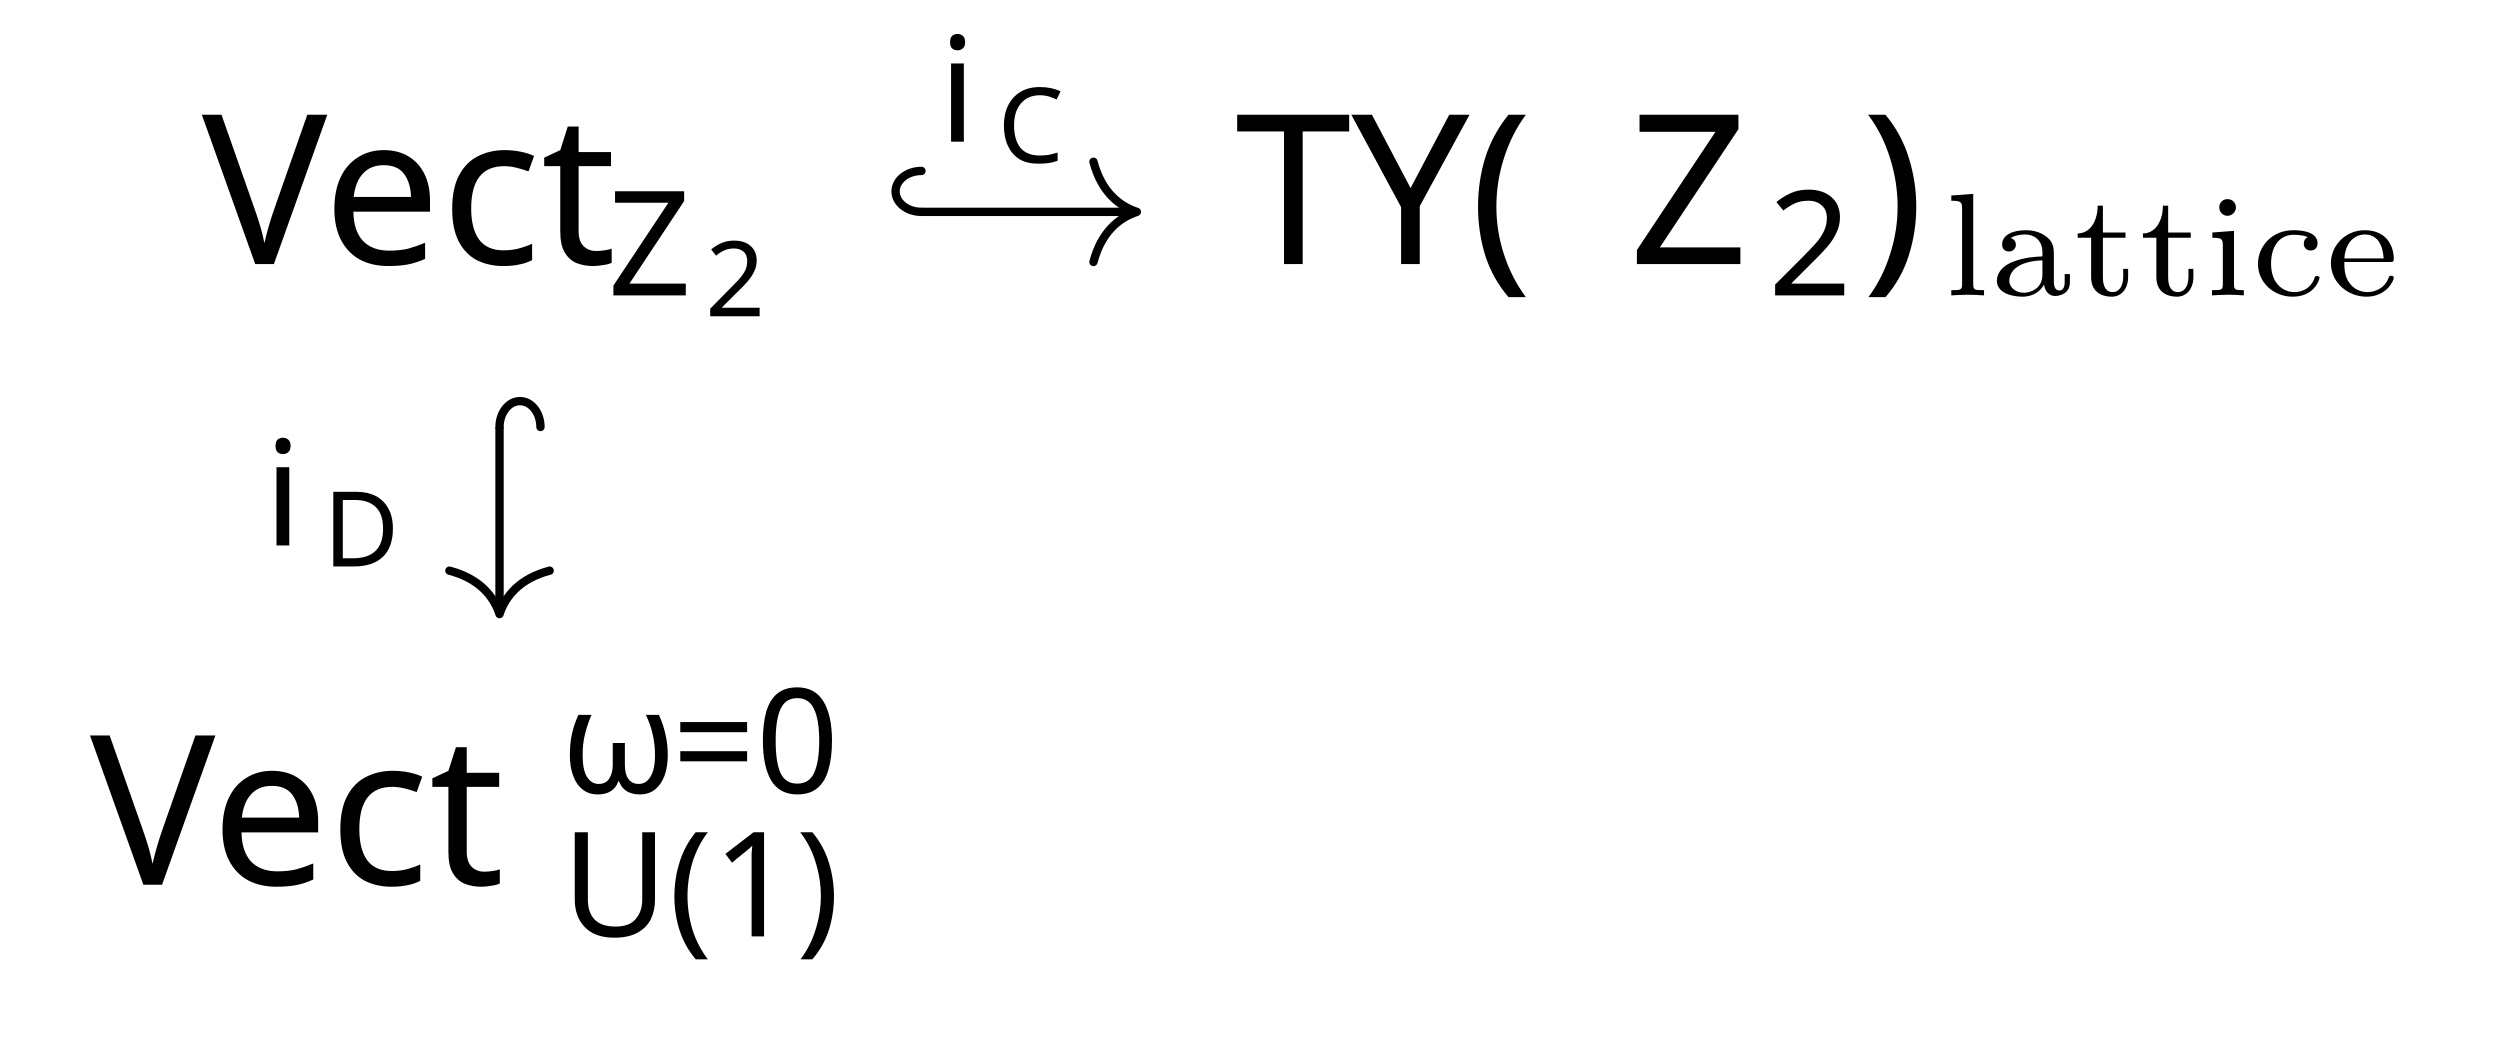
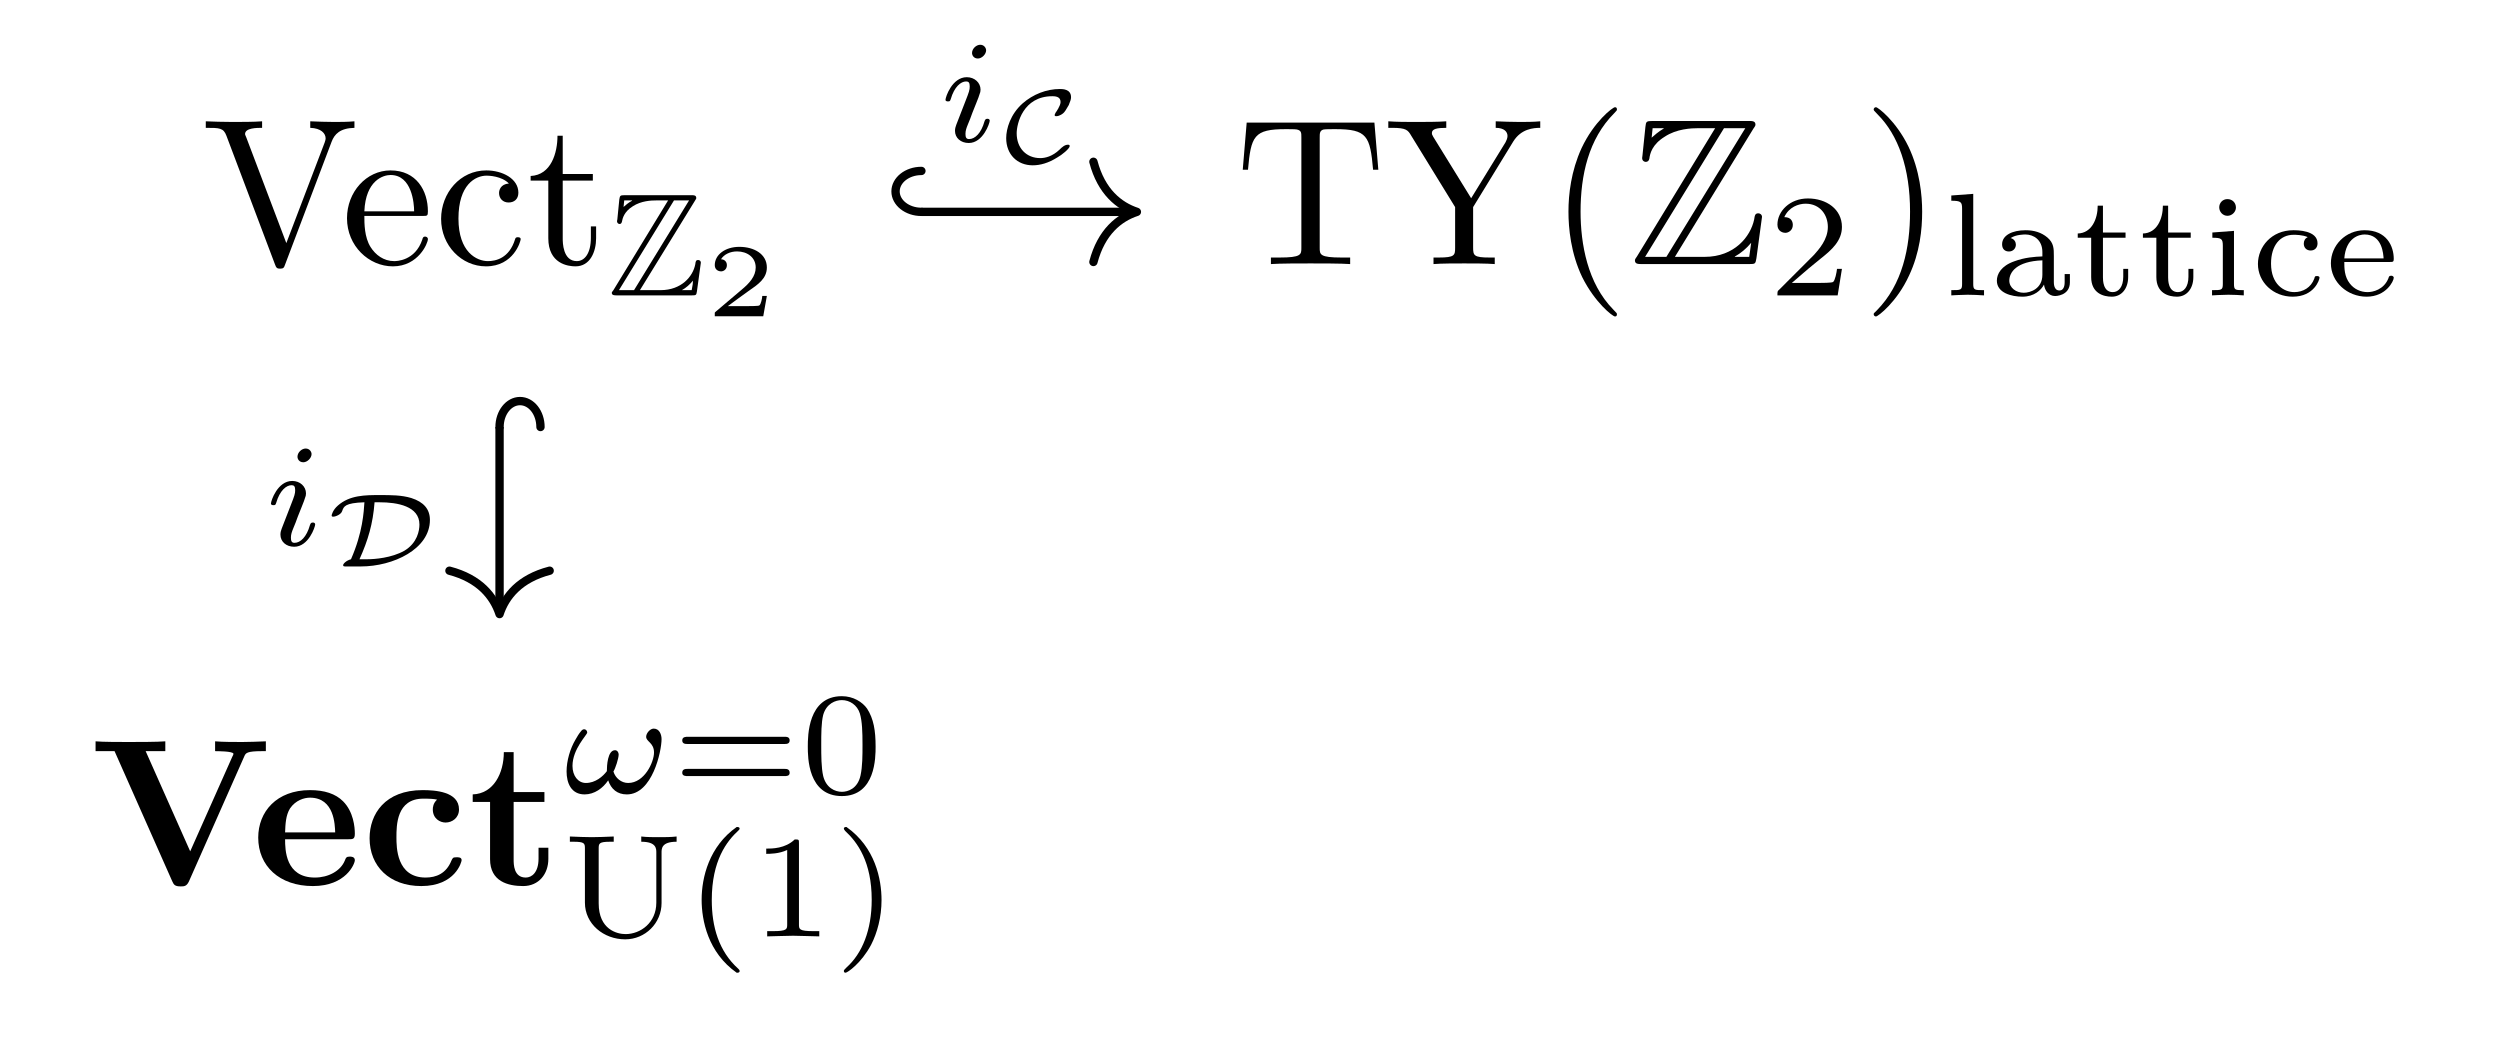
- <svg xmlns="http://www.w3.org/2000/svg" version="1.1" id="svg2" width="159.048" height="66.763" viewBox="0 0 159.048 66.763">
-   <defs id="defs6" />
-   <g id="g8" transform="matrix(1.333333,0,0,-1.333333,0,66.76267)">
-     <g id="g10" transform="translate(59.643,24.297)">
-       <g id="g12">
-         <g id="g14" />
-         <g id="g16">
-           <g id="g18">
-             <g id="g20" transform="translate(-59.643,-16.441)">
-               <g id="g22" transform="translate(23.835,29.616)">
-                 <g id="g24">
-                   <g id="g26">
-                     <g id="g28" transform="translate(-14.204)">
-                       <g id="g30">
-                         <g id="g32" transform="translate(-9.631,-37.472)">
-                           <text xml:space="preserve" transform="matrix(1,0,0,-1,9.631,37.472)" style="font-variant:normal;font-weight:normal;font-size:9.963px;font-family:CMR10;-inkscape-font-specification:CMR10;writing-mode:lr-tb;fill:#000000;fill-opacity:1;fill-rule:nonzero;stroke:none" id="text36">
-                             <tspan x="0 6.645 11.072 15.5" y="0" id="tspan34">Vect</tspan>
-                           </text>
-                           <text xml:space="preserve" transform="matrix(1,0,0,-1,29.003,35.978)" style="font-variant:normal;font-weight:normal;font-size:6.974px;font-family:MSBM7;-inkscape-font-specification:MSBM7;writing-mode:lr-tb;fill:#000000;fill-opacity:1;fill-rule:nonzero;stroke:none" id="text40">
-                             <tspan x="0" y="0" id="tspan38">Z</tspan>
-                           </text>
-                           <text xml:space="preserve" transform="matrix(1,0,0,-1,33.652,34.982)" style="font-variant:normal;font-weight:normal;font-size:4.981px;font-family:CMR5;-inkscape-font-specification:CMR5;writing-mode:lr-tb;fill:#000000;fill-opacity:1;fill-rule:nonzero;stroke:none" id="text44">
-                             <tspan x="0" y="0" id="tspan42">2</tspan>
-                           </text>
-                           <g id="g46" transform="translate(9.631,37.472)" />
-                         </g>
-                       </g>
-                       <g id="g48" transform="translate(14.204)" />
-                     </g>
-                   </g>
-                 </g>
-                 <g id="g50" transform="translate(63.13)">
-                   <g id="g52">
-                     <g id="g54">
-                       <g id="g56" transform="translate(-28.027)">
-                         <g id="g58">
-                           <g id="g60" transform="translate(-58.938,-37.472)">
-                             <text xml:space="preserve" transform="matrix(1,0,0,-1,58.938,37.472)" style="font-variant:normal;font-weight:normal;font-size:9.963px;font-family:CMR10;-inkscape-font-specification:CMR10;writing-mode:lr-tb;fill:#000000;fill-opacity:1;fill-rule:nonzero;stroke:none" id="text64">
-                               <tspan x="0 7.195 14.916" y="0" id="tspan62">TY(</tspan>
-                             </text>
-                             <text xml:space="preserve" transform="matrix(1,0,0,-1,77.729,37.472)" style="font-variant:normal;font-weight:normal;font-size:9.963px;font-family:MSBM10;-inkscape-font-specification:MSBM10;writing-mode:lr-tb;fill:#000000;fill-opacity:1;fill-rule:nonzero;stroke:none" id="text68">
-                               <tspan x="0" y="0" id="tspan66">Z</tspan>
-                             </text>
-                             <text xml:space="preserve" transform="matrix(1,0,0,-1,84.371,35.978)" style="font-variant:normal;font-weight:normal;font-size:6.974px;font-family:CMR7;-inkscape-font-specification:CMR7;writing-mode:lr-tb;fill:#000000;fill-opacity:1;fill-rule:nonzero;stroke:none" id="text72">
-                               <tspan x="0" y="0" id="tspan70">2</tspan>
-                             </text>
-                             <text xml:space="preserve" transform="matrix(1,0,0,-1,88.84,37.472)" style="font-variant:normal;font-weight:normal;font-size:9.963px;font-family:CMR10;-inkscape-font-specification:CMR10;writing-mode:lr-tb;fill:#000000;fill-opacity:1;fill-rule:nonzero;stroke:none" id="text76">
-                               <tspan x="0" y="0" id="tspan74">)</tspan>
-                             </text>
-                             <text xml:space="preserve" transform="matrix(1,0,0,-1,92.714,35.978)" style="font-variant:normal;font-weight:normal;font-size:6.974px;font-family:LMRoman7;-inkscape-font-specification:LMRoman7-Regular;writing-mode:lr-tb;fill:#000000;fill-opacity:1;fill-rule:nonzero;stroke:none" id="text80">
-                               <tspan x="0 2.253 6.221 9.331 12.441 14.694 18.237" y="0" id="tspan78">lattice</tspan>
-                             </text>
-                             <g id="g82" transform="translate(58.938,37.472)" />
-                           </g>
-                         </g>
-                         <g id="g84" transform="translate(28.027)" />
-                       </g>
-                     </g>
-                   </g>
-                   <g id="g86" transform="translate(-63.13,-29.616)">
-                     <g id="g88">
-                       <g id="g90">
-                         <g id="g92" transform="translate(-19.541)">
-                           <g id="g94">
-                             <g id="g96" transform="translate(-4.294,-7.856)">
-                               <text xml:space="preserve" transform="matrix(1,0,0,-1,4.294,7.856)" style="font-variant:normal;font-weight:normal;font-size:9.963px;font-family:CMBX10;-inkscape-font-specification:CMBX10;writing-mode:lr-tb;fill:#000000;fill-opacity:1;fill-rule:nonzero;stroke:none" id="text100">
-                                 <tspan x="0 7.715 12.966 18.058" y="0" id="tspan98">Vect</tspan>
-                               </text>
-                               <text xml:space="preserve" transform="matrix(1,0,0,-1,26.8,12.229)" style="font-variant:normal;font-weight:normal;font-size:6.974px;font-family:CMMI7;-inkscape-font-specification:CMMI7;writing-mode:lr-tb;fill:#000000;fill-opacity:1;fill-rule:nonzero;stroke:none" id="text104">
-                                 <tspan x="0" y="0" id="tspan102">ω</tspan>
-                               </text>
-                               <text xml:space="preserve" transform="matrix(1,0,0,-1,32.069,12.229)" style="font-variant:normal;font-weight:normal;font-size:6.974px;font-family:CMR7;-inkscape-font-specification:CMR7;writing-mode:lr-tb;fill:#000000;fill-opacity:1;fill-rule:nonzero;stroke:none" id="text108">
-                                 <tspan x="0 6.116" y="0" id="tspan106">=0</tspan>
-                               </text>
-                               <text xml:space="preserve" transform="matrix(1,0,0,-1,26.8,5.393)" style="font-variant:normal;font-weight:normal;font-size:6.974px;font-family:CMR7;-inkscape-font-specification:CMR7;writing-mode:lr-tb;fill:#000000;fill-opacity:1;fill-rule:nonzero;stroke:none" id="text112">
-                                 <tspan x="0 5.881 8.994 12.965" y="0" id="tspan110">U(1)</tspan>
-                               </text>
-                               <g id="g114" transform="translate(4.294,7.856)" />
-                             </g>
-                           </g>
-                           <g id="g116" transform="translate(19.541)" />
-                         </g>
-                       </g>
-                     </g>
-                     <g id="g118" transform="translate(63.13)">
-                       <g id="g120" />
-                       <g id="g122" transform="translate(-86.965)" />
-                     </g>
-                   </g>
-                 </g>
-               </g>
-               <g id="g124" transform="translate(59.643,16.441)" />
-             </g>
-           </g>
-           <g id="g126">
-             <path d="M -15.676,15.666 H -5.596" style="fill:none;stroke:#000000;stroke-width:0.398;stroke-linecap:butt;stroke-linejoin:miter;stroke-miterlimit:10;stroke-dasharray:none;stroke-opacity:1" id="path128" />
-             <g id="g130" transform="matrix(-1,0,0,1,-15.67644,15.66609)">
-               <g id="g132">
-                 <path d="m 0,1.953 c 0.682,0 1.235,-0.437 1.235,-0.976 C 1.235,0.437 0.682,0 0,0" style="fill:none;stroke:#000000;stroke-width:0.398;stroke-linecap:round;stroke-linejoin:miter;stroke-miterlimit:10;stroke-dasharray:none;stroke-opacity:1" id="path134" />
-               </g>
-             </g>
-             <g id="g136" transform="translate(-5.39717,15.66609)">
-               <g id="g138">
-                 <path d="M -2.072,2.391 C -1.694,0.956 -0.85,0.279 0,0 -0.85,-0.279 -1.694,-0.956 -2.072,-2.391" style="fill:none;stroke:#000000;stroke-width:0.398;stroke-linecap:round;stroke-linejoin:round;stroke-miterlimit:10;stroke-dasharray:none;stroke-opacity:1" id="path140" />
-               </g>
-             </g>
-             <g id="g142">
-               <g id="g144" transform="translate(-14.857,19.014)">
-                 <g id="g146">
-                   <g id="g148" transform="translate(-44.786,-43.311)">
-                     <text xml:space="preserve" transform="matrix(1,0,0,-1,44.786,43.311)" style="font-variant:normal;font-weight:normal;font-size:6.974px;font-family:CMMI7;-inkscape-font-specification:CMMI7;writing-mode:lr-tb;fill:#000000;fill-opacity:1;fill-rule:nonzero;stroke:none" id="text152">
-                       <tspan x="0" y="0" id="tspan150">i</tspan>
-                     </text>
-                     <text xml:space="preserve" transform="matrix(1,0,0,-1,47.604,42.309)" style="font-variant:normal;font-weight:normal;font-size:4.981px;font-family:CMSY5;-inkscape-font-specification:CMSY5;writing-mode:lr-tb;fill:#000000;fill-opacity:1;fill-rule:nonzero;stroke:none" id="text156">
-                       <tspan x="0" y="0" id="tspan154">C</tspan>
-                     </text>
-                     <g id="g158" transform="translate(44.786,43.311)" />
-                   </g>
-                 </g>
-                 <g id="g160" transform="translate(14.857,-19.014)" />
-               </g>
-             </g>
-           </g>
-           <g id="g162">
-             <path d="m -35.808,5.401 v -8.728" style="fill:none;stroke:#000000;stroke-width:0.398;stroke-linecap:butt;stroke-linejoin:miter;stroke-miterlimit:10;stroke-dasharray:none;stroke-opacity:1" id="path164" />
-             <g id="g166" transform="matrix(0,1,1,0,-35.80807,5.40106)">
-               <g id="g168">
-                 <path d="m 0,1.953 c 0.682,0 1.235,-0.437 1.235,-0.976 C 1.235,0.437 0.682,0 0,0" style="fill:none;stroke:#000000;stroke-width:0.398;stroke-linecap:round;stroke-linejoin:miter;stroke-miterlimit:10;stroke-dasharray:none;stroke-opacity:1" id="path170" />
-               </g>
-             </g>
-             <g id="g172" transform="rotate(-90,-19.66692,16.14115)">
-               <g id="g174">
-                 <path d="M -2.072,2.391 C -1.694,0.956 -0.85,0.279 0,0 -0.85,-0.279 -1.694,-0.956 -2.072,-2.391" style="fill:none;stroke:#000000;stroke-width:0.398;stroke-linecap:round;stroke-linejoin:round;stroke-miterlimit:10;stroke-dasharray:none;stroke-opacity:1" id="path176" />
-               </g>
-             </g>
-             <g id="g178">
-               <g id="g180" transform="translate(-47.043,-0.251)">
-                 <g id="g182">
-                   <g id="g184" transform="translate(-12.6,-24.046)">
-                     <text xml:space="preserve" transform="matrix(1,0,0,-1,12.6,24.046)" style="font-variant:normal;font-weight:normal;font-size:6.974px;font-family:CMMI7;-inkscape-font-specification:CMMI7;writing-mode:lr-tb;fill:#000000;fill-opacity:1;fill-rule:nonzero;stroke:none" id="text188">
-                       <tspan x="0" y="0" id="tspan186">i</tspan>
-                     </text>
-                     <text xml:space="preserve" transform="matrix(1,0,0,-1,15.419,23.044)" style="font-variant:normal;font-weight:normal;font-size:4.981px;font-family:CMSY5;-inkscape-font-specification:CMSY5;writing-mode:lr-tb;fill:#000000;fill-opacity:1;fill-rule:nonzero;stroke:none" id="text192">
-                       <tspan x="0" y="0" id="tspan190">D</tspan>
-                     </text>
-                     <g id="g194" transform="translate(12.6,24.046)" />
-                   </g>
-                 </g>
-                 <g id="g196" transform="translate(47.043,0.251)" />
-               </g>
-             </g>
-           </g>
-         </g>
+ <svg xmlns="http://www.w3.org/2000/svg" xmlns:xlink="http://www.w3.org/1999/xlink" width="119.286" height="50.072" viewBox="0 0 119.286 50.072">
+   <defs>
+     <g>
+       <g id="glyph-0-0">
+         <path d="M 6.188 -5.828 C 6.328 -6.203 6.594 -6.484 7.281 -6.5 L 7.281 -6.812 C 6.969 -6.781 6.562 -6.781 6.312 -6.781 C 6.016 -6.781 5.438 -6.797 5.172 -6.812 L 5.172 -6.5 C 5.688 -6.484 5.906 -6.234 5.906 -6 C 5.906 -5.922 5.875 -5.859 5.859 -5.797 L 4.031 -1 L 2.125 -6.031 C 2.062 -6.172 2.062 -6.188 2.062 -6.203 C 2.062 -6.5 2.625 -6.5 2.875 -6.5 L 2.875 -6.812 C 2.516 -6.781 1.828 -6.781 1.453 -6.781 C 0.984 -6.781 0.547 -6.797 0.188 -6.812 L 0.188 -6.5 C 0.844 -6.5 1.031 -6.5 1.172 -6.125 L 3.484 0 C 3.547 0.188 3.594 0.219 3.734 0.219 C 3.891 0.219 3.922 0.172 3.969 0.031 Z M 6.188 -5.828 " />
+       </g>
+       <g id="glyph-0-1">
+         <path d="M 1.109 -2.516 C 1.172 -4 2.016 -4.25 2.359 -4.25 C 3.375 -4.25 3.484 -2.906 3.484 -2.516 Z M 1.109 -2.297 L 3.891 -2.297 C 4.109 -2.297 4.141 -2.297 4.141 -2.516 C 4.141 -3.5 3.594 -4.469 2.359 -4.469 C 1.203 -4.469 0.281 -3.438 0.281 -2.188 C 0.281 -0.859 1.328 0.109 2.469 0.109 C 3.688 0.109 4.141 -1 4.141 -1.188 C 4.141 -1.281 4.062 -1.312 4 -1.312 C 3.922 -1.312 3.891 -1.25 3.875 -1.172 C 3.531 -0.141 2.625 -0.141 2.531 -0.141 C 2.031 -0.141 1.641 -0.438 1.406 -0.812 C 1.109 -1.281 1.109 -1.938 1.109 -2.297 Z M 1.109 -2.297 " />
+       </g>
+       <g id="glyph-0-2">
+         <path d="M 1.172 -2.172 C 1.172 -3.797 1.984 -4.219 2.516 -4.219 C 2.609 -4.219 3.234 -4.203 3.578 -3.844 C 3.172 -3.812 3.109 -3.516 3.109 -3.391 C 3.109 -3.125 3.297 -2.938 3.562 -2.938 C 3.828 -2.938 4.031 -3.094 4.031 -3.406 C 4.031 -4.078 3.266 -4.469 2.5 -4.469 C 1.25 -4.469 0.344 -3.391 0.344 -2.156 C 0.344 -0.875 1.328 0.109 2.484 0.109 C 3.812 0.109 4.141 -1.094 4.141 -1.188 C 4.141 -1.281 4.031 -1.281 4 -1.281 C 3.922 -1.281 3.891 -1.25 3.875 -1.188 C 3.594 -0.266 2.938 -0.141 2.578 -0.141 C 2.047 -0.141 1.172 -0.562 1.172 -2.172 Z M 1.172 -2.172 " />
+       </g>
+       <g id="glyph-0-3">
+         <path d="M 1.719 -3.984 L 3.156 -3.984 L 3.156 -4.297 L 1.719 -4.297 L 1.719 -6.125 L 1.469 -6.125 C 1.469 -5.312 1.172 -4.25 0.188 -4.203 L 0.188 -3.984 L 1.031 -3.984 L 1.031 -1.234 C 1.031 -0.016 1.969 0.109 2.328 0.109 C 3.031 0.109 3.312 -0.594 3.312 -1.234 L 3.312 -1.797 L 3.062 -1.797 L 3.062 -1.25 C 3.062 -0.516 2.766 -0.141 2.391 -0.141 C 1.719 -0.141 1.719 -1.047 1.719 -1.219 Z M 1.719 -3.984 " />
+       </g>
+       <g id="glyph-0-4">
+         <path d="M 6.641 -6.75 L 0.547 -6.75 L 0.359 -4.5 L 0.609 -4.5 C 0.75 -6.109 0.891 -6.438 2.406 -6.438 C 2.578 -6.438 2.844 -6.438 2.938 -6.422 C 3.156 -6.375 3.156 -6.266 3.156 -6.047 L 3.156 -0.781 C 3.156 -0.453 3.156 -0.312 2.109 -0.312 L 1.703 -0.312 L 1.703 0 C 2.109 -0.031 3.125 -0.031 3.594 -0.031 C 4.047 -0.031 5.078 -0.031 5.484 0 L 5.484 -0.312 L 5.078 -0.312 C 4.031 -0.312 4.031 -0.453 4.031 -0.781 L 4.031 -6.047 C 4.031 -6.234 4.031 -6.375 4.219 -6.422 C 4.328 -6.438 4.594 -6.438 4.781 -6.438 C 6.297 -6.438 6.438 -6.109 6.578 -4.5 L 6.828 -4.5 Z M 6.641 -6.75 " />
+       </g>
+       <g id="glyph-0-5">
+         <path d="M 6.078 -5.859 C 6.453 -6.453 7.031 -6.5 7.359 -6.5 L 7.359 -6.812 C 7.047 -6.781 6.656 -6.781 6.375 -6.781 C 6.078 -6.781 5.5 -6.797 5.234 -6.812 L 5.234 -6.5 C 5.641 -6.5 5.797 -6.312 5.797 -6.109 C 5.797 -6 5.734 -5.875 5.703 -5.812 L 4.062 -3.141 L 2.25 -6.078 C 2.188 -6.188 2.188 -6.203 2.188 -6.25 C 2.188 -6.453 2.438 -6.5 2.875 -6.5 L 2.875 -6.812 C 2.516 -6.781 1.797 -6.781 1.406 -6.781 C 0.984 -6.781 0.531 -6.781 0.109 -6.812 L 0.109 -6.5 L 0.297 -6.5 C 0.969 -6.5 1.047 -6.391 1.203 -6.125 L 3.297 -2.719 L 3.297 -0.781 C 3.297 -0.422 3.281 -0.312 2.516 -0.312 L 2.266 -0.312 L 2.266 0 C 2.625 -0.031 3.344 -0.031 3.734 -0.031 C 4.109 -0.031 4.828 -0.031 5.188 0 L 5.188 -0.312 L 4.953 -0.312 C 4.188 -0.312 4.156 -0.406 4.156 -0.797 L 4.156 -2.719 Z M 6.078 -5.859 " />
+       </g>
+       <g id="glyph-0-6">
+         <path d="M 3.297 2.391 C 3.297 2.359 3.297 2.344 3.125 2.172 C 1.891 0.922 1.562 -0.969 1.562 -2.5 C 1.562 -4.234 1.938 -5.969 3.172 -7.203 C 3.297 -7.328 3.297 -7.344 3.297 -7.375 C 3.297 -7.453 3.266 -7.484 3.203 -7.484 C 3.094 -7.484 2.203 -6.797 1.609 -5.531 C 1.109 -4.438 0.984 -3.328 0.984 -2.5 C 0.984 -1.719 1.094 -0.516 1.641 0.625 C 2.25 1.844 3.094 2.5 3.203 2.5 C 3.266 2.5 3.297 2.469 3.297 2.391 Z M 3.297 2.391 " />
+       </g>
+       <g id="glyph-0-7">
+         <path d="M 2.875 -2.5 C 2.875 -3.266 2.766 -4.469 2.219 -5.609 C 1.625 -6.828 0.766 -7.484 0.672 -7.484 C 0.609 -7.484 0.562 -7.438 0.562 -7.375 C 0.562 -7.344 0.562 -7.328 0.75 -7.141 C 1.734 -6.156 2.297 -4.578 2.297 -2.5 C 2.297 -0.781 1.938 0.969 0.703 2.219 C 0.562 2.344 0.562 2.359 0.562 2.391 C 0.562 2.453 0.609 2.5 0.672 2.5 C 0.766 2.5 1.672 1.812 2.25 0.547 C 2.766 -0.547 2.875 -1.656 2.875 -2.5 Z M 2.875 -2.5 " />
+       </g>
+       <g id="glyph-1-0">
+         <path d="M 4.156 -4.516 C 4.219 -4.609 4.219 -4.625 4.219 -4.641 C 4.219 -4.781 4.109 -4.781 3.984 -4.781 L 0.797 -4.781 C 0.578 -4.781 0.578 -4.75 0.547 -4.578 L 0.453 -3.625 L 0.438 -3.547 C 0.438 -3.438 0.516 -3.406 0.562 -3.406 C 0.625 -3.406 0.656 -3.453 0.672 -3.516 C 0.703 -3.672 0.766 -3.984 1.188 -4.25 C 1.594 -4.516 2.078 -4.531 2.312 -4.531 L 2.875 -4.531 L 0.266 -0.25 C 0.188 -0.156 0.188 -0.141 0.188 -0.125 C 0.188 0 0.312 0 0.438 0 L 4 0 C 4.219 0 4.219 -0.016 4.25 -0.188 L 4.438 -1.562 C 4.438 -1.641 4.375 -1.688 4.312 -1.688 C 4.203 -1.688 4.188 -1.625 4.172 -1.484 C 4.062 -0.906 3.516 -0.25 2.516 -0.25 L 1.531 -0.25 Z M 0.781 -4.531 L 1.156 -4.531 L 1.156 -4.516 C 0.969 -4.422 0.844 -4.297 0.75 -4.219 Z M 3.156 -4.531 L 3.875 -4.531 L 1.25 -0.25 L 0.531 -0.25 Z M 3.531 -0.25 C 3.734 -0.359 3.906 -0.516 4.062 -0.703 C 4.062 -0.578 4.047 -0.5 4 -0.25 Z M 3.531 -0.25 " />
+       </g>
+       <g id="glyph-2-0">
+         <path d="M 2.938 -0.969 L 2.719 -0.969 C 2.719 -0.875 2.656 -0.562 2.578 -0.516 C 2.547 -0.484 2.125 -0.484 2.047 -0.484 L 1.078 -0.484 C 1.406 -0.719 1.766 -1 2.062 -1.203 C 2.516 -1.516 2.938 -1.797 2.938 -2.328 C 2.938 -2.969 2.328 -3.312 1.625 -3.312 C 0.953 -3.312 0.453 -2.938 0.453 -2.438 C 0.453 -2.188 0.672 -2.141 0.75 -2.141 C 0.875 -2.141 1.031 -2.234 1.031 -2.438 C 1.031 -2.609 0.906 -2.719 0.75 -2.719 C 0.891 -2.953 1.188 -3.094 1.516 -3.094 C 2 -3.094 2.406 -2.812 2.406 -2.328 C 2.406 -1.906 2.109 -1.578 1.734 -1.266 L 0.516 -0.234 C 0.469 -0.188 0.453 -0.188 0.453 -0.156 L 0.453 0 L 2.766 0 Z M 2.938 -0.969 " />
+       </g>
+       <g id="glyph-3-0">
+         <path d="M 5.938 -6.469 C 6.031 -6.594 6.031 -6.625 6.031 -6.656 C 6.031 -6.828 5.875 -6.828 5.703 -6.828 L 1.141 -6.828 C 0.812 -6.828 0.812 -6.797 0.781 -6.547 L 0.641 -5.188 L 0.625 -5.062 C 0.625 -4.922 0.734 -4.875 0.797 -4.875 C 0.891 -4.875 0.953 -4.938 0.969 -5.031 C 1 -5.266 1.094 -5.703 1.703 -6.078 C 2.266 -6.453 2.969 -6.484 3.312 -6.484 L 4.109 -6.484 L 0.375 -0.359 C 0.281 -0.234 0.281 -0.203 0.281 -0.172 C 0.281 0 0.438 0 0.625 0 L 5.734 0 C 6.031 0 6.031 -0.016 6.078 -0.281 L 6.344 -2.25 C 6.344 -2.359 6.25 -2.422 6.172 -2.422 C 6.016 -2.422 6 -2.328 5.969 -2.125 C 5.797 -1.312 5.031 -0.344 3.609 -0.344 L 2.188 -0.344 Z M 1.125 -6.484 L 1.656 -6.484 L 1.656 -6.469 C 1.391 -6.312 1.203 -6.141 1.078 -6.031 Z M 4.531 -6.484 L 5.547 -6.484 L 1.781 -0.344 L 0.766 -0.344 Z M 5.047 -0.359 C 5.328 -0.516 5.594 -0.734 5.828 -1.016 C 5.797 -0.812 5.781 -0.703 5.734 -0.344 L 5.047 -0.344 Z M 5.047 -0.359 " />
+       </g>
+       <g id="glyph-4-0">
+         <path d="M 3.516 -1.266 L 3.281 -1.266 C 3.266 -1.109 3.188 -0.703 3.094 -0.641 C 3.047 -0.594 2.516 -0.594 2.406 -0.594 L 1.125 -0.594 C 1.859 -1.234 2.109 -1.438 2.516 -1.766 C 3.031 -2.172 3.516 -2.609 3.516 -3.266 C 3.516 -4.109 2.781 -4.625 1.891 -4.625 C 1.031 -4.625 0.438 -4.016 0.438 -3.375 C 0.438 -3.031 0.734 -2.984 0.812 -2.984 C 0.969 -2.984 1.172 -3.109 1.172 -3.359 C 1.172 -3.484 1.125 -3.734 0.766 -3.734 C 0.984 -4.219 1.453 -4.375 1.781 -4.375 C 2.484 -4.375 2.844 -3.828 2.844 -3.266 C 2.844 -2.656 2.406 -2.188 2.188 -1.938 L 0.516 -0.266 C 0.438 -0.203 0.438 -0.188 0.438 0 L 3.312 0 Z M 3.516 -1.266 " />
+       </g>
+       <g id="glyph-4-1">
+         <path d="M 5.359 -2.344 C 5.453 -2.344 5.609 -2.344 5.609 -2.516 C 5.609 -2.688 5.453 -2.688 5.359 -2.688 L 0.75 -2.688 C 0.656 -2.688 0.484 -2.688 0.484 -2.516 C 0.484 -2.344 0.641 -2.344 0.75 -2.344 Z M 5.359 -0.812 C 5.453 -0.812 5.609 -0.812 5.609 -0.969 C 5.609 -1.156 5.453 -1.156 5.359 -1.156 L 0.75 -1.156 C 0.641 -1.156 0.484 -1.156 0.484 -0.969 C 0.484 -0.812 0.656 -0.812 0.75 -0.812 Z M 5.359 -0.812 " />
+       </g>
+       <g id="glyph-4-2">
+         <path d="M 3.594 -2.219 C 3.594 -2.984 3.5 -3.547 3.188 -4.031 C 2.969 -4.344 2.531 -4.625 1.984 -4.625 C 0.359 -4.625 0.359 -2.719 0.359 -2.219 C 0.359 -1.719 0.359 0.141 1.984 0.141 C 3.594 0.141 3.594 -1.719 3.594 -2.219 Z M 1.984 -0.062 C 1.656 -0.062 1.234 -0.25 1.094 -0.812 C 1 -1.219 1 -1.797 1 -2.312 C 1 -2.828 1 -3.359 1.094 -3.734 C 1.25 -4.281 1.688 -4.438 1.984 -4.438 C 2.359 -4.438 2.719 -4.203 2.844 -3.797 C 2.953 -3.422 2.969 -2.922 2.969 -2.312 C 2.969 -1.797 2.969 -1.281 2.875 -0.844 C 2.734 -0.203 2.266 -0.062 1.984 -0.062 Z M 1.984 -0.062 " />
+       </g>
+       <g id="glyph-4-3">
+         <path d="M 4.766 -4 C 4.766 -4.188 4.766 -4.516 5.484 -4.516 L 5.484 -4.766 C 5.203 -4.734 4.906 -4.734 4.641 -4.734 C 4.359 -4.734 4.062 -4.734 3.797 -4.766 L 3.797 -4.516 C 4.516 -4.516 4.516 -4.188 4.516 -4 L 4.516 -1.609 C 4.516 -0.656 3.766 -0.109 3.047 -0.109 C 2.641 -0.109 1.766 -0.328 1.766 -1.578 L 1.766 -4.188 C 1.766 -4.438 1.781 -4.516 2.328 -4.516 L 2.484 -4.516 L 2.484 -4.766 C 2.141 -4.75 1.688 -4.734 1.438 -4.734 C 1.188 -4.734 0.734 -4.75 0.391 -4.766 L 0.391 -4.516 L 0.562 -4.516 C 1.094 -4.516 1.109 -4.438 1.109 -4.188 L 1.109 -1.609 C 1.109 -0.594 2 0.141 3.031 0.141 C 3.984 0.141 4.766 -0.625 4.766 -1.594 Z M 4.766 -4 " />
+       </g>
+       <g id="glyph-4-4">
+         <path d="M 2.469 -5.219 C 1.156 -4.297 0.797 -2.812 0.797 -1.75 C 0.797 -0.766 1.094 0.766 2.469 1.734 C 2.531 1.734 2.609 1.734 2.609 1.656 C 2.609 1.609 2.594 1.594 2.547 1.547 C 1.609 0.703 1.281 -0.469 1.281 -1.734 C 1.281 -3.625 2 -4.547 2.562 -5.062 C 2.594 -5.094 2.609 -5.109 2.609 -5.141 C 2.609 -5.219 2.531 -5.219 2.469 -5.219 Z M 2.469 -5.219 " />
+       </g>
+       <g id="glyph-4-5">
+         <path d="M 2.328 -4.438 C 2.328 -4.625 2.328 -4.625 2.125 -4.625 C 1.672 -4.188 1.047 -4.188 0.766 -4.188 L 0.766 -3.938 C 0.922 -3.938 1.391 -3.938 1.766 -4.125 L 1.766 -0.578 C 1.766 -0.344 1.766 -0.25 1.078 -0.25 L 0.812 -0.25 L 0.812 0 C 0.938 0 1.797 -0.031 2.047 -0.031 C 2.266 -0.031 3.141 0 3.297 0 L 3.297 -0.25 L 3.031 -0.25 C 2.328 -0.25 2.328 -0.344 2.328 -0.578 Z M 2.328 -4.438 " />
+       </g>
+       <g id="glyph-4-6">
+         <path d="M 0.625 -5.219 C 0.578 -5.219 0.5 -5.219 0.5 -5.141 C 0.5 -5.109 0.516 -5.094 0.562 -5.031 C 1.156 -4.484 1.828 -3.547 1.828 -1.75 C 1.828 -0.297 1.375 0.812 0.625 1.484 C 0.5 1.609 0.5 1.609 0.5 1.656 C 0.5 1.688 0.516 1.734 0.578 1.734 C 0.672 1.734 1.328 1.281 1.797 0.406 C 2.094 -0.172 2.297 -0.922 2.297 -1.734 C 2.297 -2.719 2 -4.25 0.625 -5.219 Z M 0.625 -5.219 " />
+       </g>
+       <g id="glyph-5-0">
+         <path d="M 1.953 0 L 1.953 -0.25 C 1.5 -0.25 1.438 -0.25 1.438 -0.547 L 1.438 -4.844 L 0.391 -4.766 L 0.391 -4.516 C 0.859 -4.516 0.906 -4.453 0.906 -4.125 L 0.906 -0.547 C 0.906 -0.25 0.844 -0.25 0.391 -0.25 L 0.391 0 C 0.391 0 0.891 -0.031 1.172 -0.031 C 1.438 -0.031 1.688 -0.016 1.953 0 Z M 1.953 0 " />
+       </g>
+       <g id="glyph-5-1">
+         <path d="M 3.797 -0.625 L 3.797 -1.016 L 3.547 -1.016 L 3.547 -0.641 C 3.547 -0.562 3.547 -0.234 3.297 -0.234 C 3.031 -0.234 3.031 -0.562 3.031 -0.641 L 3.031 -1.875 C 3.031 -2.234 3.031 -2.5 2.719 -2.766 C 2.438 -3 2.094 -3.109 1.688 -3.109 C 1.031 -3.109 0.562 -2.859 0.562 -2.438 C 0.562 -2.203 0.703 -2.094 0.891 -2.094 C 1.078 -2.094 1.219 -2.234 1.219 -2.422 C 1.219 -2.531 1.156 -2.688 0.969 -2.734 C 1.219 -2.906 1.625 -2.906 1.672 -2.906 C 2.062 -2.906 2.484 -2.656 2.484 -2.062 L 2.484 -1.859 C 2.109 -1.844 1.641 -1.812 1.141 -1.625 C 0.516 -1.406 0.312 -1.016 0.312 -0.703 C 0.312 -0.109 1.031 0.062 1.531 0.062 C 2.094 0.062 2.422 -0.25 2.562 -0.516 C 2.594 -0.234 2.781 0.031 3.094 0.031 C 3.094 0.031 3.797 0.031 3.797 -0.625 Z M 2.484 -0.984 C 2.484 -0.312 1.906 -0.125 1.594 -0.125 C 1.234 -0.125 0.906 -0.359 0.906 -0.703 C 0.906 -1.094 1.234 -1.625 2.484 -1.672 Z M 2.484 -0.984 " />
+       </g>
+       <g id="glyph-5-2">
+         <path d="M 2.609 -0.875 L 2.609 -1.266 L 2.375 -1.266 L 2.375 -0.891 C 2.375 -0.406 2.156 -0.156 1.875 -0.156 C 1.406 -0.156 1.406 -0.734 1.406 -0.859 L 1.406 -2.75 L 2.484 -2.75 L 2.484 -3 L 1.406 -3 L 1.406 -4.281 L 1.156 -4.281 C 1.156 -3.656 0.875 -2.969 0.203 -2.953 L 0.203 -2.75 L 0.844 -2.75 L 0.844 -0.875 C 0.844 -0.094 1.438 0.062 1.828 0.062 C 2.297 0.062 2.609 -0.328 2.609 -0.875 Z M 2.609 -0.875 " />
+       </g>
+       <g id="glyph-5-3">
+         <path d="M 1.906 0 L 1.906 -0.25 C 1.5 -0.25 1.438 -0.25 1.438 -0.547 L 1.438 -3.078 L 0.406 -3 L 0.406 -2.75 C 0.844 -2.75 0.906 -2.703 0.906 -2.359 L 0.906 -0.547 C 0.906 -0.25 0.844 -0.25 0.391 -0.25 L 0.391 0 C 0.391 0 0.891 -0.031 1.172 -0.031 C 1.422 -0.031 1.672 -0.016 1.906 0 Z M 1.531 -4.188 C 1.531 -4.422 1.359 -4.594 1.125 -4.594 C 0.891 -4.594 0.734 -4.406 0.734 -4.203 C 0.734 -3.984 0.906 -3.797 1.125 -3.797 C 1.359 -3.797 1.531 -4 1.531 -4.188 Z M 1.531 -4.188 " />
+       </g>
+       <g id="glyph-5-4">
+         <path d="M 3.266 -0.844 C 3.266 -0.922 3.172 -0.922 3.141 -0.922 C 3.047 -0.922 3.047 -0.906 3.016 -0.797 C 2.859 -0.375 2.484 -0.156 2.062 -0.156 C 1.578 -0.156 0.953 -0.516 0.953 -1.516 C 0.953 -2.391 1.391 -2.891 2.031 -2.891 C 2.125 -2.891 2.453 -2.891 2.703 -2.781 C 2.578 -2.719 2.516 -2.609 2.516 -2.469 C 2.516 -2.281 2.641 -2.141 2.844 -2.141 C 3.031 -2.141 3.172 -2.266 3.172 -2.484 C 3.172 -3.109 2.203 -3.109 2.016 -3.109 C 0.969 -3.109 0.328 -2.312 0.328 -1.5 C 0.328 -0.625 1.062 0.062 1.984 0.062 C 3.016 0.062 3.266 -0.75 3.266 -0.844 Z M 3.266 -0.844 " />
+       </g>
+       <g id="glyph-5-5">
+         <path d="M 3.266 -0.844 C 3.266 -0.859 3.25 -0.938 3.141 -0.938 C 3.047 -0.938 3.031 -0.891 3.016 -0.828 C 2.797 -0.266 2.266 -0.156 2.016 -0.156 C 1.688 -0.156 1.375 -0.297 1.172 -0.562 C 0.906 -0.891 0.906 -1.312 0.906 -1.594 L 3.062 -1.594 C 3.219 -1.594 3.266 -1.594 3.266 -1.734 C 3.266 -2.359 2.922 -3.109 1.875 -3.109 C 0.969 -3.109 0.266 -2.391 0.266 -1.531 C 0.266 -0.641 1.047 0.062 1.969 0.062 C 2.906 0.062 3.266 -0.688 3.266 -0.844 Z M 2.781 -1.766 L 0.906 -1.766 C 0.984 -2.75 1.609 -2.906 1.875 -2.906 C 2.734 -2.906 2.766 -1.938 2.781 -1.766 Z M 2.781 -1.766 " />
+       </g>
+       <g id="glyph-6-0">
+         <path d="M 7.375 -6.156 C 7.438 -6.281 7.484 -6.375 8.203 -6.375 L 8.391 -6.375 L 8.391 -6.844 C 8.016 -6.828 7.531 -6.812 7.266 -6.812 C 6.875 -6.812 6.344 -6.812 5.969 -6.844 L 5.969 -6.375 C 6.047 -6.375 6.844 -6.375 6.844 -6.25 C 6.844 -6.203 6.812 -6.156 6.797 -6.125 L 4.781 -1.594 L 2.656 -6.375 L 3.594 -6.375 L 3.594 -6.844 C 3.219 -6.812 2.266 -6.812 1.828 -6.812 C 1.453 -6.812 0.609 -6.812 0.266 -6.844 L 0.266 -6.375 L 1.172 -6.375 L 3.922 -0.172 C 4 0 4.047 0.078 4.328 0.078 C 4.484 0.078 4.609 0.078 4.719 -0.156 Z M 7.375 -6.156 " />
+       </g>
+       <g id="glyph-6-1">
+         <path d="M 4.609 -2.172 C 4.828 -2.172 4.922 -2.172 4.922 -2.438 C 4.922 -2.75 4.859 -3.484 4.359 -3.984 C 4 -4.344 3.469 -4.516 2.781 -4.516 C 1.188 -4.516 0.312 -3.484 0.312 -2.25 C 0.312 -0.906 1.312 0.062 2.922 0.062 C 4.5 0.062 4.922 -1 4.922 -1.172 C 4.922 -1.344 4.734 -1.344 4.688 -1.344 C 4.516 -1.344 4.5 -1.297 4.438 -1.141 C 4.234 -0.656 3.656 -0.344 3.016 -0.344 C 1.609 -0.344 1.594 -1.672 1.594 -2.172 Z M 1.594 -2.5 C 1.609 -2.891 1.625 -3.312 1.828 -3.641 C 2.094 -4.031 2.5 -4.156 2.781 -4.156 C 3.953 -4.156 3.969 -2.844 3.984 -2.5 Z M 1.594 -2.5 " />
+       </g>
+       <g id="glyph-6-2">
+         <path d="M 3.594 -4.062 C 3.406 -3.891 3.391 -3.688 3.391 -3.594 C 3.391 -3.156 3.734 -2.969 4 -2.969 C 4.312 -2.969 4.641 -3.188 4.641 -3.594 C 4.641 -4.453 3.484 -4.516 2.906 -4.516 C 1.109 -4.516 0.375 -3.375 0.375 -2.219 C 0.375 -0.891 1.312 0.062 2.844 0.062 C 4.469 0.062 4.766 -1.094 4.766 -1.172 C 4.766 -1.312 4.625 -1.312 4.531 -1.312 C 4.344 -1.312 4.344 -1.281 4.281 -1.156 C 4.031 -0.531 3.547 -0.344 3.047 -0.344 C 1.656 -0.344 1.656 -1.797 1.656 -2.266 C 1.656 -2.828 1.656 -4.109 2.938 -4.109 C 3.297 -4.109 3.453 -4.094 3.594 -4.062 Z M 3.594 -4.062 " />
+       </g>
+       <g id="glyph-6-3">
+         <path d="M 1.031 -3.953 L 1.031 -1.219 C 1.031 -0.156 1.891 0.062 2.609 0.062 C 3.359 0.062 3.812 -0.516 3.812 -1.234 L 3.812 -1.766 L 3.344 -1.766 L 3.344 -1.25 C 3.344 -0.578 3.016 -0.344 2.734 -0.344 C 2.156 -0.344 2.156 -0.984 2.156 -1.203 L 2.156 -3.953 L 3.625 -3.953 L 3.625 -4.422 L 2.156 -4.422 L 2.156 -6.328 L 1.688 -6.328 C 1.688 -5.328 1.203 -4.344 0.203 -4.312 L 0.203 -3.953 Z M 1.031 -3.953 " />
+       </g>
+       <g id="glyph-7-0">
+         <path d="M 4.766 -2.578 C 4.766 -2.781 4.672 -3.078 4.391 -3.078 C 4.219 -3.078 4.031 -2.859 4.031 -2.688 C 4.031 -2.453 4.406 -2.406 4.406 -1.938 C 4.406 -1.484 3.953 -0.484 3.172 -0.484 C 2.844 -0.484 2.562 -0.719 2.469 -1.031 C 2.562 -1.172 2.719 -1.656 2.719 -1.844 C 2.719 -1.938 2.656 -2.047 2.547 -2.047 C 2.188 -2.047 2.156 -1.297 2.156 -1.047 C 1.969 -0.797 1.609 -0.484 1.156 -0.484 C 0.781 -0.484 0.516 -0.828 0.516 -1.297 C 0.516 -2.109 1.219 -2.781 1.219 -2.891 C 1.219 -2.969 1.156 -3.047 1.078 -3.047 C 1.016 -3.047 0.969 -3.016 0.922 -2.953 C 0.828 -2.844 0.734 -2.688 0.656 -2.547 C 0.406 -2.125 0.234 -1.547 0.234 -1.031 C 0.234 -0.484 0.453 0.062 1.094 0.062 C 1.562 0.062 1.969 -0.234 2.219 -0.609 C 2.359 -0.188 2.656 0.062 3.109 0.062 C 4.328 0.062 4.766 -2 4.766 -2.578 Z M 4.766 -2.578 " />
+       </g>
+       <g id="glyph-7-1">
+         <path d="M 2.266 -4.359 C 2.266 -4.469 2.172 -4.625 1.984 -4.625 C 1.797 -4.625 1.594 -4.438 1.594 -4.234 C 1.594 -4.125 1.672 -3.969 1.875 -3.969 C 2.062 -3.969 2.266 -4.172 2.266 -4.359 Z M 0.844 -0.812 C 0.812 -0.719 0.781 -0.641 0.781 -0.516 C 0.781 -0.188 1.047 0.062 1.438 0.062 C 2.125 0.062 2.438 -0.891 2.438 -1 C 2.438 -1.094 2.344 -1.094 2.328 -1.094 C 2.234 -1.094 2.219 -1.047 2.188 -0.969 C 2.031 -0.406 1.734 -0.125 1.453 -0.125 C 1.312 -0.125 1.281 -0.219 1.281 -0.375 C 1.281 -0.531 1.328 -0.656 1.391 -0.812 C 1.469 -1 1.547 -1.188 1.609 -1.375 C 1.672 -1.547 1.938 -2.172 1.953 -2.266 C 1.984 -2.328 2 -2.406 2 -2.484 C 2 -2.812 1.719 -3.078 1.344 -3.078 C 0.641 -3.078 0.328 -2.125 0.328 -2 C 0.328 -1.922 0.422 -1.922 0.453 -1.922 C 0.547 -1.922 0.547 -1.953 0.578 -2.031 C 0.75 -2.625 1.062 -2.875 1.312 -2.875 C 1.422 -2.875 1.484 -2.828 1.484 -2.641 C 1.484 -2.469 1.453 -2.375 1.281 -1.938 Z M 0.844 -0.812 " />
+       </g>
+       <g id="glyph-8-0">
+         <path d="M 3.438 -0.797 C 3.438 -0.844 3.391 -0.859 3.359 -0.859 C 3.203 -0.859 3.078 -0.75 2.953 -0.625 C 2.609 -0.297 2.266 -0.219 2.031 -0.219 C 1.375 -0.219 0.906 -0.688 0.906 -1.406 C 0.906 -1.844 1.203 -3.172 2.609 -3.172 C 2.844 -3.172 3 -3.109 3 -2.891 C 3 -2.719 2.781 -2.406 2.766 -2.391 C 2.719 -2.297 2.719 -2.297 2.719 -2.266 C 2.719 -2.219 2.766 -2.219 2.797 -2.219 C 2.953 -2.219 3.125 -2.344 3.172 -2.406 C 3.266 -2.516 3.297 -2.609 3.391 -2.75 C 3.469 -2.938 3.5 -3.031 3.5 -3.125 C 3.5 -3.516 3.094 -3.516 2.969 -3.516 C 2.328 -3.516 1.688 -3.266 1.188 -2.828 C 0.609 -2.312 0.406 -1.625 0.406 -1.172 C 0.406 -0.391 0.938 0.125 1.672 0.125 C 2.031 0.125 2.422 0.016 2.844 -0.25 C 3.047 -0.359 3.438 -0.672 3.438 -0.797 Z M 3.438 -0.797 " />
+       </g>
+       <g id="glyph-8-1">
+         <path d="M 1.797 0 C 3.344 0 5.094 -0.828 5.094 -2.219 C 5.094 -2.734 4.797 -3.078 4.203 -3.266 C 3.734 -3.406 3.25 -3.406 2.703 -3.406 C 2.016 -3.406 1.266 -3.406 0.703 -2.906 C 0.453 -2.688 0.406 -2.453 0.406 -2.438 C 0.406 -2.391 0.422 -2.375 0.484 -2.375 C 0.594 -2.375 0.859 -2.484 0.906 -2.641 C 0.984 -2.859 1.031 -3.031 1.969 -3.062 C 1.938 -2.609 1.891 -1.625 1.328 -0.344 C 1.094 -0.281 0.953 -0.125 0.953 -0.062 C 0.953 0 1 0 1.094 0 Z M 2.688 -3.062 C 3.547 -3.062 4.594 -2.875 4.594 -2 C 4.594 -1.719 4.5 -1.125 3.875 -0.75 C 3.266 -0.406 2.453 -0.344 2.109 -0.344 L 1.734 -0.344 C 2.141 -1.25 2.375 -2.031 2.453 -3.062 Z M 2.688 -3.062 " />
      </g>
    </g>
+   </defs>
+   <g fill="rgb(0%, 0%, 0%)" fill-opacity="1">
+     <use xlink:href="#glyph-0-0" x="9.631" y="12.6" />
+   </g>
+   <g fill="rgb(0%, 0%, 0%)" fill-opacity="1">
+     <use xlink:href="#glyph-0-1" x="16.276" y="12.6" />
+     <use xlink:href="#glyph-0-2" x="20.703" y="12.6" />
+     <use xlink:href="#glyph-0-3" x="25.131" y="12.6" />
+   </g>
+   <g fill="rgb(0%, 0%, 0%)" fill-opacity="1">
+     <use xlink:href="#glyph-1-0" x="29.003" y="14.094" />
+   </g>
+   <g fill="rgb(0%, 0%, 0%)" fill-opacity="1">
+     <use xlink:href="#glyph-2-0" x="33.652" y="15.09" />
+   </g>
+   <g fill="rgb(0%, 0%, 0%)" fill-opacity="1">
+     <use xlink:href="#glyph-0-4" x="58.938" y="12.6" />
+     <use xlink:href="#glyph-0-5" x="66.133" y="12.6" />
+   </g>
+   <g fill="rgb(0%, 0%, 0%)" fill-opacity="1">
+     <use xlink:href="#glyph-0-6" x="73.854" y="12.6" />
+   </g>
+   <g fill="rgb(0%, 0%, 0%)" fill-opacity="1">
+     <use xlink:href="#glyph-3-0" x="77.729" y="12.6" />
+   </g>
+   <g fill="rgb(0%, 0%, 0%)" fill-opacity="1">
+     <use xlink:href="#glyph-4-0" x="84.371" y="14.094" />
+   </g>
+   <g fill="rgb(0%, 0%, 0%)" fill-opacity="1">
+     <use xlink:href="#glyph-0-7" x="88.84" y="12.6" />
+   </g>
+   <g fill="rgb(0%, 0%, 0%)" fill-opacity="1">
+     <use xlink:href="#glyph-5-0" x="92.714" y="14.094" />
+     <use xlink:href="#glyph-5-1" x="94.967" y="14.094" />
+     <use xlink:href="#glyph-5-2" x="98.935" y="14.094" />
+     <use xlink:href="#glyph-5-2" x="102.045" y="14.094" />
+     <use xlink:href="#glyph-5-3" x="105.155" y="14.094" />
+     <use xlink:href="#glyph-5-4" x="107.408" y="14.094" />
+     <use xlink:href="#glyph-5-5" x="110.951" y="14.094" />
+   </g>
+   <g fill="rgb(0%, 0%, 0%)" fill-opacity="1">
+     <use xlink:href="#glyph-6-0" x="4.294" y="42.216" />
+   </g>
+   <g fill="rgb(0%, 0%, 0%)" fill-opacity="1">
+     <use xlink:href="#glyph-6-1" x="12.009" y="42.216" />
+     <use xlink:href="#glyph-6-2" x="17.26" y="42.216" />
+     <use xlink:href="#glyph-6-3" x="22.352" y="42.216" />
+   </g>
+   <g fill="rgb(0%, 0%, 0%)" fill-opacity="1">
+     <use xlink:href="#glyph-7-0" x="26.8" y="37.843" />
+   </g>
+   <g fill="rgb(0%, 0%, 0%)" fill-opacity="1">
+     <use xlink:href="#glyph-4-1" x="32.069" y="37.843" />
+     <use xlink:href="#glyph-4-2" x="38.185" y="37.843" />
+   </g>
+   <g fill="rgb(0%, 0%, 0%)" fill-opacity="1">
+     <use xlink:href="#glyph-4-3" x="26.8" y="44.679" />
+     <use xlink:href="#glyph-4-4" x="32.681" y="44.679" />
+     <use xlink:href="#glyph-4-5" x="35.794" y="44.679" />
+     <use xlink:href="#glyph-4-6" x="39.765" y="44.679" />
+   </g>
+   <path fill="none" stroke-width="0.398" stroke-linecap="butt" stroke-linejoin="miter" stroke="rgb(0%, 0%, 0%)" stroke-opacity="1" stroke-miterlimit="10" d="M -15.678 15.666 L -5.596 15.666 " transform="matrix(1, 0, 0, -1, 59.643, 25.775)" />
+   <path fill="none" stroke-width="0.398" stroke-linecap="round" stroke-linejoin="miter" stroke="rgb(0%, 0%, 0%)" stroke-opacity="1" stroke-miterlimit="10" d="M 0.002 1.953 C 0.681 1.953 1.236 1.515 1.236 0.976 C 1.236 0.437 0.681 -0 0.002 -0 " transform="matrix(-1, 0, 0, -1, 43.96656, 10.10891)" />
+   <path fill="none" stroke-width="0.398" stroke-linecap="round" stroke-linejoin="round" stroke="rgb(0%, 0%, 0%)" stroke-opacity="1" stroke-miterlimit="10" d="M -2.074 2.39 C -1.695 0.957 -0.851 0.281 0 -0 C -0.851 -0.278 -1.695 -0.957 -2.074 -2.391 " transform="matrix(1, 0, 0, -1, 54.24583, 10.10891)" />
+   <g fill="rgb(0%, 0%, 0%)" fill-opacity="1">
+     <use xlink:href="#glyph-7-1" x="44.786" y="6.761" />
+   </g>
+   <g fill="rgb(0%, 0%, 0%)" fill-opacity="1">
+     <use xlink:href="#glyph-8-0" x="47.604" y="7.763" />
+   </g>
+   <path fill="none" stroke-width="0.398" stroke-linecap="butt" stroke-linejoin="miter" stroke="rgb(0%, 0%, 0%)" stroke-opacity="1" stroke-miterlimit="10" d="M -35.807 5.4 L -35.807 -3.327 " transform="matrix(1, 0, 0, -1, 59.643, 25.775)" />
+   <path fill="none" stroke-width="0.398" stroke-linecap="round" stroke-linejoin="miter" stroke="rgb(0%, 0%, 0%)" stroke-opacity="1" stroke-miterlimit="10" d="M -0.001 1.954 C 0.683 1.954 1.237 1.517 1.237 0.978 C 1.237 0.439 0.683 0.001 -0.001 0.001 " transform="matrix(0, -1, 1, 0, 23.83493, 20.37394)" />
+   <path fill="none" stroke-width="0.398" stroke-linecap="round" stroke-linejoin="round" stroke="rgb(0%, 0%, 0%)" stroke-opacity="1" stroke-miterlimit="10" d="M -2.07 2.392 C -1.695 0.958 -0.852 0.278 0 0.001 C -0.852 -0.28 -1.695 -0.956 -2.07 -2.39 " transform="matrix(0, 1, 1, 0, 23.83493, 29.30077)" />
+   <g fill="rgb(0%, 0%, 0%)" fill-opacity="1">
+     <use xlink:href="#glyph-7-1" x="12.6" y="26.026" />
+   </g>
+   <g fill="rgb(0%, 0%, 0%)" fill-opacity="1">
+     <use xlink:href="#glyph-8-1" x="15.419" y="27.028" />
  </g>
</svg>
